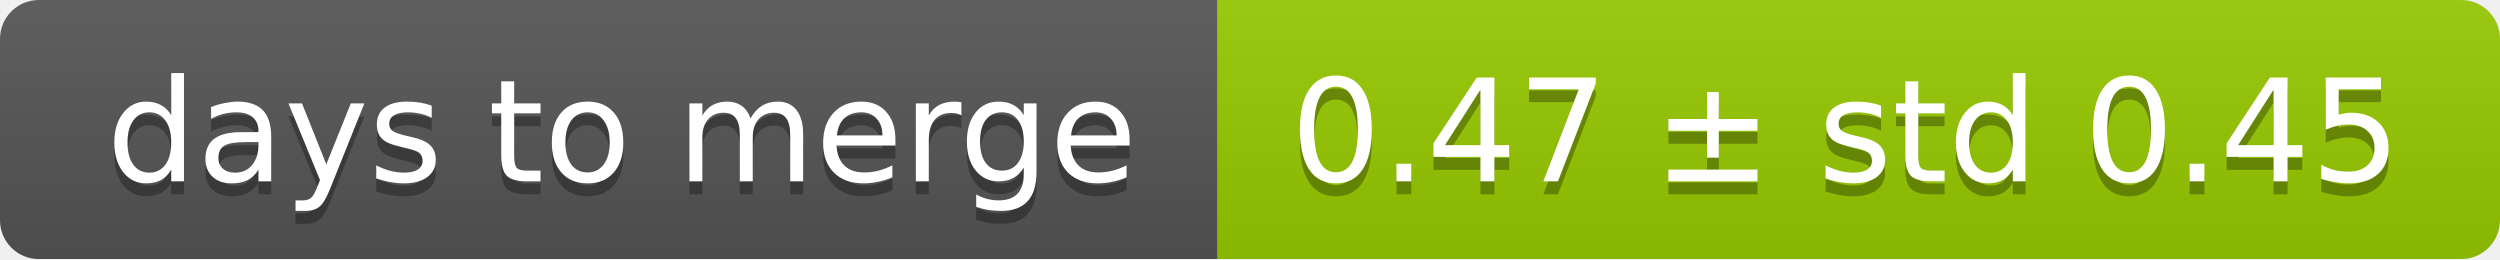
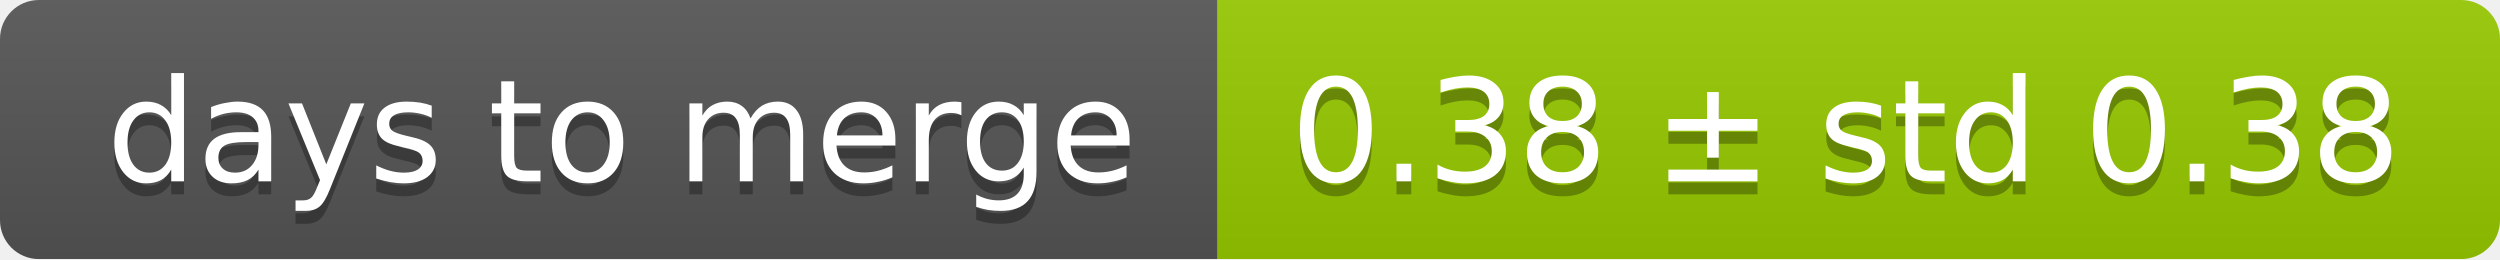
<svg xmlns="http://www.w3.org/2000/svg" width="193" height="20">
  <linearGradient id="smooth" x2="0" y2="100%">
    <stop offset="0" stop-color="#bbb" stop-opacity=".1" />
    <stop offset="1" stop-opacity=".1" />
  </linearGradient>
  <mask id="round">
    <rect width="193" height="20" rx="3" fill="#fff" />
  </mask>
  <g mask="url(#round)">
    <rect width="94" height="20" fill="#555" />
    <rect x="94" width="99" height="20" fill="#97ca00" />
    <rect width="193" height="20" fill="url(#smooth)" />
  </g>
  <g fill="#fff" text-anchor="middle" font-family="DejaVu Sans,Verdana,Geneva,sans-serif" font-size="11">
    <text x="48" y="15" fill="#010101" fill-opacity=".3">days to merge</text>
    <text x="48" y="14">days to merge</text>
-     <text x="142.5" y="15" fill="#010101" fill-opacity=".3">0.47 ± std 0.45</text>
-     <text x="142.5" y="14">0.47 ± std 0.45</text>
+     <text x="142.5" y="15" fill="#010101" fill-opacity=".3">0.38 ± std 0.38</text>
+     <text x="142.5" y="14">0.38 ± std 0.38</text>
  </g>
</svg>
